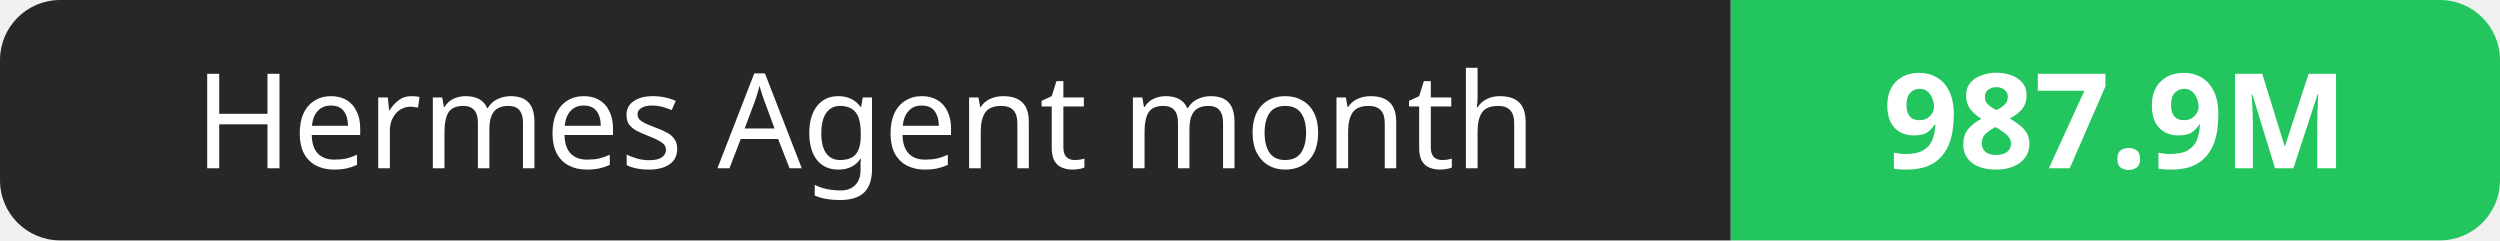
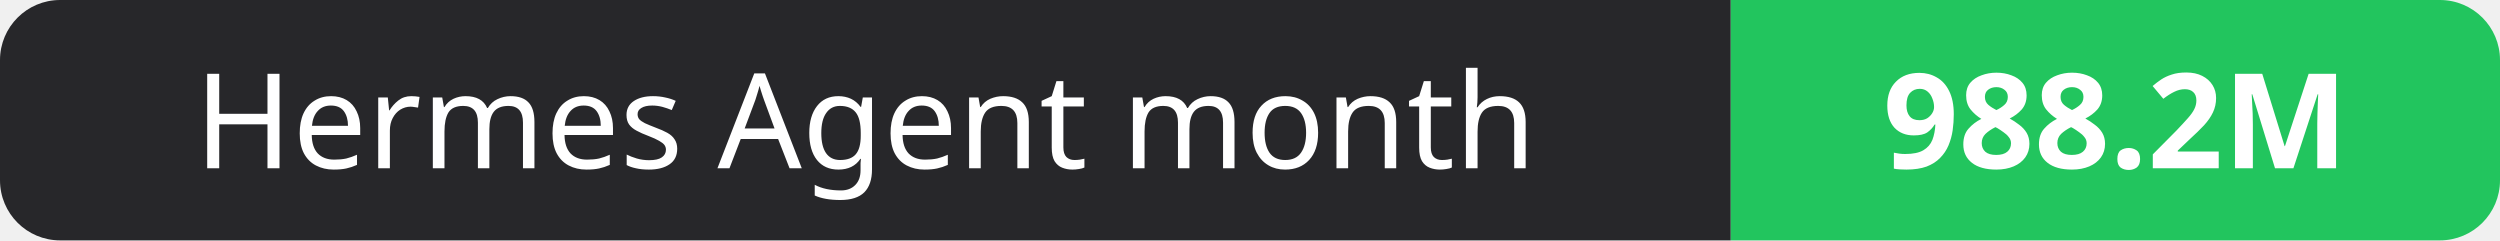
- <svg xmlns="http://www.w3.org/2000/svg" width="208" height="20" role="img" aria-label="Hermes Agent month: 987.9M">
+ <svg xmlns="http://www.w3.org/2000/svg" width="208" height="20" role="img" aria-label="Hermes Agent month: 988.2M">
  <clipPath id="r">
    <rect width="208" height="20" rx="5" fill="#fff" />
  </clipPath>
  <g clip-path="url(#r)">
    <rect width="144" height="20" fill="#27272a" />
    <rect x="144" width="64" height="20" fill="#22c55e" />
  </g>
  <g fill="#fff" text-anchor="middle" font-family="Verdana,Geneva,sans-serif" font-size="11">
    <text x="72.0" y="14">Hermes Agent month</text>
-     <text x="176.0" y="14" font-weight="700">987.9M</text>
+     <text x="176.0" y="14" font-weight="700">988.2M</text>
  </g>
</svg>
